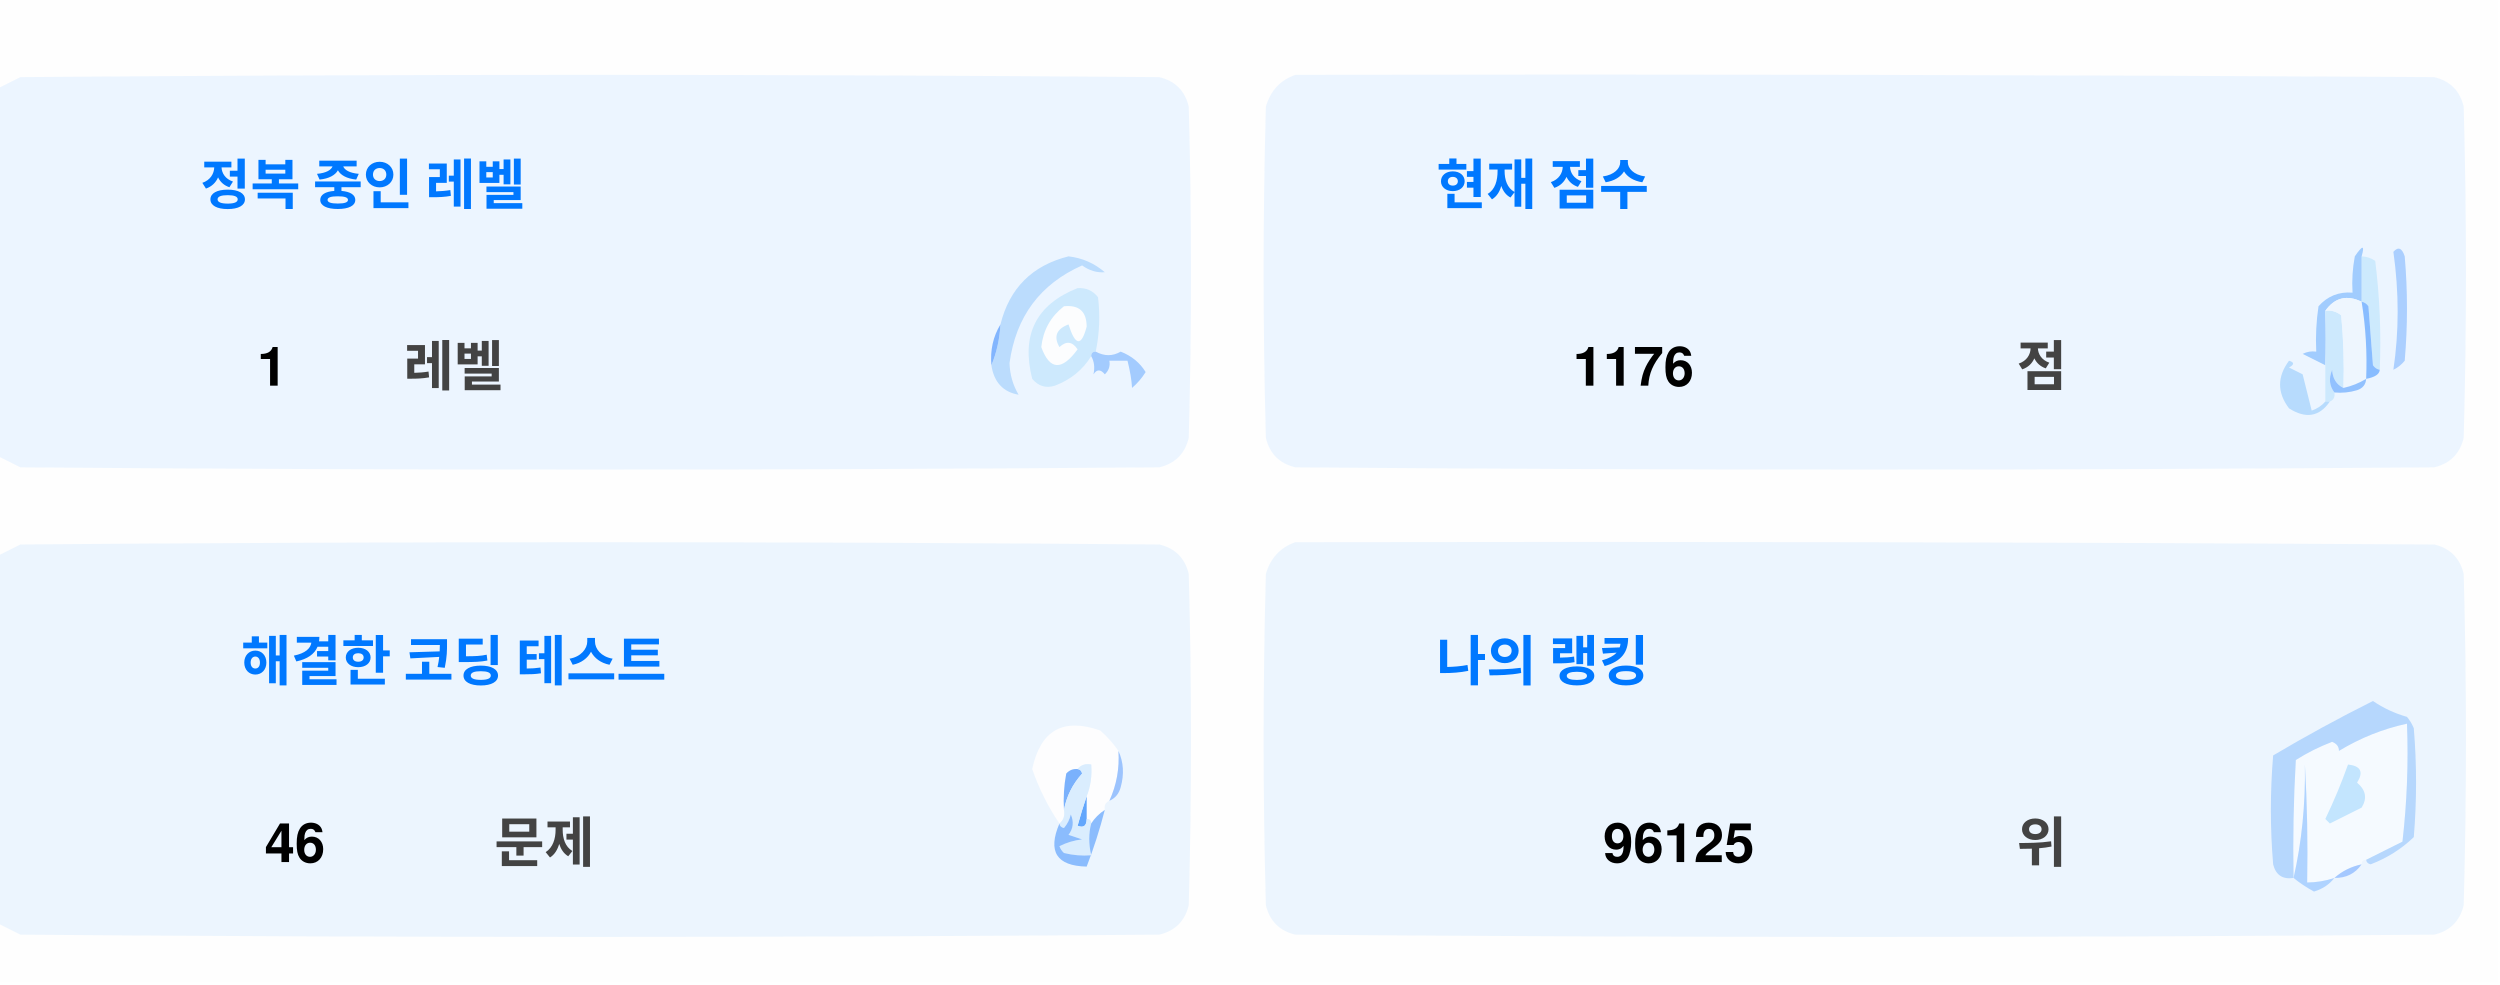
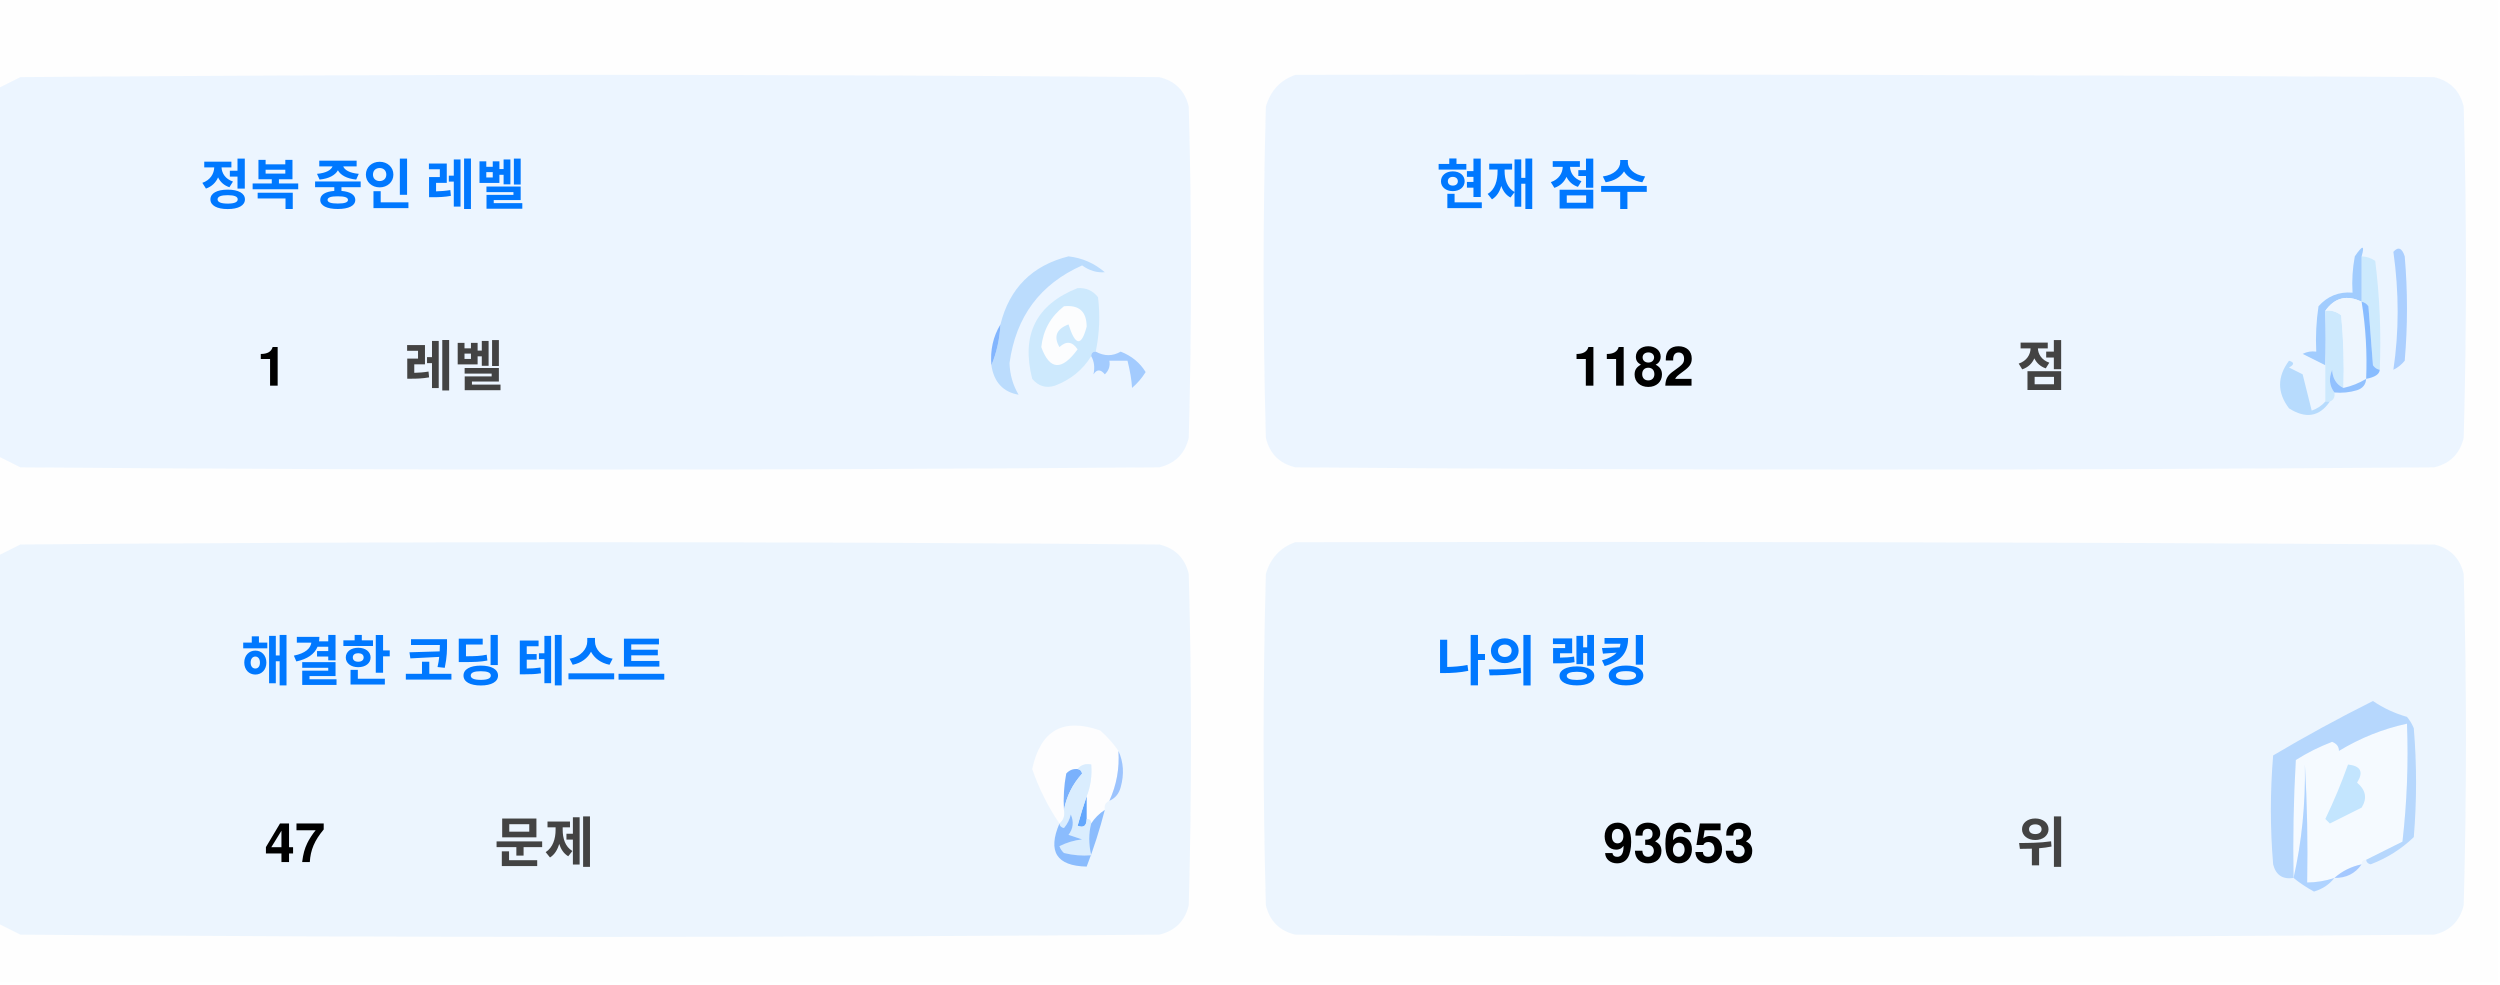
<svg xmlns="http://www.w3.org/2000/svg" version="1.1" width="551px" height="217px" style="shape-rendering:geometricPrecision; text-rendering:geometricPrecision; image-rendering:optimizeQuality; fill-rule:evenodd; clip-rule:evenodd">
  <style>.title {fill: #434343;font-size: 1rem;line-height: 1.5rem;font-weight: bold;font-family: -apple-system, BlinkMacSystemFont, Segoe UI, Helvetica, Arial, sans-serif, Apple Color Emoji, Segoe UI Emoji;}.desc {fill: #434343;font-size: 2.5rem;font-weight: bold;line-height: 1.5rem;font-family: -apple-system, BlinkMacSystemFont, Segoe UI, Helvetica, Arial, sans-serif, Apple Color Emoji, Segoe UI Emoji;}.desc-2 {fill: #434343;font-size: 1rem;font-weight: bold;line-height: 1.5rem;font-family: -apple-system, BlinkMacSystemFont, Segoe UI, Helvetica, Arial, sans-serif, Apple Color Emoji, Segoe UI Emoji;}.text, .desc {animation: twinkling 4s ease-in-out infinite;}@keyframes twinkling {40% { opacity: 1; }50% { opacity: 0.5; }60% { opacity: 1; }70% { opacity: 0.5; }80% { opacity: 1; }}</style>
  <g>
    <path style="opacity:1" fill="#fefefe" d="M -0.5,-0.5 C 183.167,-0.5 366.833,-0.5 550.5,-0.5C 550.5,71.833 550.5,144.167 550.5,216.5C 366.833,216.5 183.167,216.5 -0.5,216.5C -0.5,212.167 -0.5,207.833 -0.5,203.5C 1.14,204.32 2.807,205.153 4.5,206C 88.167,206.667 171.833,206.667 255.5,206C 259,205.167 261.167,203 262,199.5C 262.667,175.167 262.667,150.833 262,126.5C 261.167,123 259,120.833 255.5,120C 171.833,119.333 88.167,119.333 4.5,120C 2.807,120.847 1.14,121.68 -0.5,122.5C -0.5,115.167 -0.5,107.833 -0.5,100.5C 1.14,101.32 2.807,102.153 4.5,103C 88.167,103.667 171.833,103.667 255.5,103C 259,102.167 261.167,100 262,96.5C 262.667,72.167 262.667,47.833 262,23.5C 261.167,20 259,17.833 255.5,17C 171.833,16.333 88.167,16.333 4.5,17C 2.807,17.847 1.14,18.68 -0.5,19.5C -0.5,12.833 -0.5,6.167 -0.5,-0.5 Z" />
  </g>
  <g>
    <path style="opacity:1" fill="#ecf5ff" d="M -0.5,100.5 C -0.5,73.5 -0.5,46.5 -0.5,19.5C 1.14,18.68 2.807,17.847 4.5,17C 88.167,16.333 171.833,16.333 255.5,17C 259,17.833 261.167,20 262,23.5C 262.667,47.833 262.667,72.167 262,96.5C 261.167,100 259,102.167 255.5,103C 171.833,103.667 88.167,103.667 4.5,103C 2.807,102.153 1.14,101.32 -0.5,100.5 Z" />
  </g>
  <g>
    <path style="opacity:1" fill="#ecf5ff" d="M 285.5,16.5 C 369.167,16.333 452.834,16.5 536.5,17C 540,17.833 542.167,20 543,23.5C 543.667,47.833 543.667,72.167 543,96.5C 542.167,100 540,102.167 536.5,103C 452.833,103.667 369.167,103.667 285.5,103C 282,102.167 279.833,100 279,96.5C 278.333,72.167 278.333,47.833 279,23.5C 280.018,19.985 282.185,17.652 285.5,16.5 Z" />
  </g>
  <g>
    <path style="opacity:1" fill="#cdeafd" d="M 520.5,56.5 C 521.583,56.539 522.583,56.873 523.5,57.5C 524.498,65.472 524.831,73.472 524.5,81.5C 523.883,81.389 523.383,81.056 523,80.5C 522.667,76.167 522.333,71.833 522,67.5C 521.617,66.944 521.117,66.611 520.5,66.5C 520.5,63.167 520.5,59.833 520.5,56.5 Z" />
  </g>
  <g>
    <path style="opacity:1" fill="#abcfff" d="M 527.5,55.5 C 528.566,54.308 529.399,54.641 530,56.5C 530.667,64.167 530.667,71.833 530,79.5C 529.311,80.357 528.478,81.023 527.5,81.5C 528.758,73.08 528.758,64.414 527.5,55.5 Z" />
  </g>
  <g>
    <path style="opacity:1" fill="#bbdcfd" d="M 218.5,80.5 C 219.657,77.727 220.324,74.727 220.5,71.5C 222.49,63.51 227.49,58.51 235.5,56.5C 238.528,56.847 241.194,58.014 243.5,60C 241.744,60.141 240.078,59.641 238.5,58.5C 229.247,62.607 223.914,69.773 222.5,80C 222.565,82.526 223.232,84.859 224.5,87C 221.07,86.397 219.07,84.231 218.5,80.5 Z" />
  </g>
  <g>
    <path style="opacity:1" fill="#cde9fd" d="M 241.5,77.5 C 240.833,77.5 240.5,77.833 240.5,78.5C 238.628,81.529 235.961,83.695 232.5,85C 230.536,85.624 228.869,85.124 227.5,83.5C 225.021,73.791 228.354,67.124 237.5,63.5C 239.374,63.39 240.874,64.056 242,65.5C 242.497,69.524 242.331,73.524 241.5,77.5 Z" />
  </g>
  <g>
    <path style="opacity:1" fill="#fcfdfe" d="M 234.5,67.5 C 237.826,67.162 239.493,68.662 239.5,72C 238.334,76.434 237,76.267 235.5,71.5C 232.832,72.515 232.166,74.182 233.5,76.5C 235.017,75.089 236.351,75.256 237.5,77C 234.006,81.771 231.34,81.605 229.5,76.5C 229.904,72.771 231.571,69.771 234.5,67.5 Z" />
  </g>
  <g>
    <path style="opacity:1" fill="#a1ccfe" d="M 520.5,56.5 C 520.5,59.833 520.5,63.167 520.5,66.5C 517.238,64.922 514.572,65.589 512.5,68.5C 512.617,72.81 512.617,76.81 512.5,80.5C 510.86,79.68 509.193,78.847 507.5,78C 508.448,77.517 509.448,77.35 510.5,77.5C 510.335,74.15 510.502,70.817 511,67.5C 512.995,65.253 515.495,64.253 518.5,64.5C 518.336,61.813 518.503,59.146 519,56.5C 520.731,53.969 521.231,53.969 520.5,56.5 Z" />
  </g>
  <g>
    <path style="opacity:1" fill="#cde9fd" d="M 512.5,68.5 C 513.822,68.33 514.989,68.663 516,69.5C 516.499,74.823 516.666,80.156 516.5,85.5C 514.955,84.77 514.122,83.437 514,81.5C 513.22,83.387 513.387,85.054 514.5,86.5C 514.672,87.492 514.338,88.158 513.5,88.5C 513.167,88.5 512.833,88.5 512.5,88.5C 512.5,85.833 512.5,83.167 512.5,80.5C 512.617,76.81 512.617,72.81 512.5,68.5 Z" />
  </g>
  <g>
    <path style="opacity:1" fill="#eef6fe" d="M 520.5,66.5 C 521.407,72.106 521.74,77.773 521.5,83.5C 519.95,84.441 518.284,85.108 516.5,85.5C 516.666,80.156 516.499,74.823 516,69.5C 514.989,68.663 513.822,68.33 512.5,68.5C 514.572,65.589 517.238,64.922 520.5,66.5 Z" />
  </g>
  <g>
    <path style="opacity:1" fill="#88bcff" d="M 520.5,66.5 C 521.117,66.611 521.617,66.944 522,67.5C 522.333,71.833 522.667,76.167 523,80.5C 523.383,81.056 523.883,81.389 524.5,81.5C 524.445,82.469 523.445,83.136 521.5,83.5C 521.74,77.773 521.407,72.106 520.5,66.5 Z" />
  </g>
  <g>
    <path style="opacity:1" fill="#82b5fe" d="M 220.5,71.5 C 220.324,74.727 219.657,77.727 218.5,80.5C 218.215,77.171 218.882,74.171 220.5,71.5 Z" />
  </g>
  <g>
    <path style="opacity:1" fill="#a3cbfe" d="M 240.5,78.5 C 240.5,77.833 240.833,77.5 241.5,77.5C 243.391,78.536 245.224,78.536 247,77.5C 249.391,78.429 251.225,79.929 252.5,82C 251.681,83.319 250.681,84.486 249.5,85.5C 249.409,83.777 249.075,81.777 248.5,79.5C 247.167,79.5 245.833,79.5 244.5,79.5C 244.719,80.675 244.386,81.675 243.5,82.5C 242.575,81.359 241.741,81.359 241,82.5C 241.331,80.981 241.164,79.648 240.5,78.5 Z" />
  </g>
  <g>
    <path style="opacity:1" fill="#b7dbfd" d="M 512.5,88.5 C 512.833,88.5 513.167,88.5 513.5,88.5C 511.199,91.857 508.199,92.357 504.5,90C 501.872,86.535 501.872,83.035 504.5,79.5C 505.696,79.846 505.696,80.346 504.5,81C 505.5,81.5 506.5,82 507.5,82.5C 508.167,85.167 508.833,87.833 509.5,90.5C 510.739,90.058 511.739,89.391 512.5,88.5 Z" />
  </g>
  <g>
    <path style="opacity:1" fill="#92c1fe" d="M 516.5,85.5 C 518.284,85.108 519.95,84.441 521.5,83.5C 521.423,84.75 520.756,85.583 519.5,86C 517.866,86.493 516.199,86.66 514.5,86.5C 513.387,85.054 513.22,83.387 514,81.5C 514.122,83.437 514.955,84.77 516.5,85.5 Z" />
  </g>
  <g>
    <path style="opacity:1" fill="#ecf5fe" d="M -0.5,203.5 C -0.5,176.5 -0.5,149.5 -0.5,122.5C 1.14,121.68 2.807,120.847 4.5,120C 88.167,119.333 171.833,119.333 255.5,120C 259,120.833 261.167,123 262,126.5C 262.667,150.833 262.667,175.167 262,199.5C 261.167,203 259,205.167 255.5,206C 171.833,206.667 88.167,206.667 4.5,206C 2.807,205.153 1.14,204.32 -0.5,203.5 Z" />
  </g>
  <g>
    <path style="opacity:1" fill="#ecf5fe" d="M 285.5,119.5 C 369.167,119.333 452.834,119.5 536.5,120C 540,120.833 542.167,123 543,126.5C 543.667,150.833 543.667,175.167 543,199.5C 542.167,203 540,205.167 536.5,206C 452.833,206.667 369.167,206.667 285.5,206C 282,205.167 279.833,203 279,199.5C 278.333,175.167 278.333,150.833 279,126.5C 280.018,122.985 282.185,120.652 285.5,119.5 Z" />
  </g>
  <g>
    <path style="opacity:1" fill="#fdfdfe" d="M 246.5,165.5 C 246.758,169.367 246.092,173.034 244.5,176.5C 243.662,176.842 243.328,177.508 243.5,178.5C 242.272,179.306 241.272,180.306 240.5,181.5C 240.5,180.833 240.167,180.5 239.5,180.5C 239.5,178.833 239.5,177.167 239.5,175.5C 240.369,173.283 240.702,170.95 240.5,168.5C 239.209,168.263 238.209,168.596 237.5,169.5C 236.504,169.414 235.671,169.748 235,170.5C 234.503,173.146 234.336,175.813 234.5,178.5C 234.737,179.791 234.404,180.791 233.5,181.5C 230.986,177.806 228.986,173.806 227.5,169.5C 229.309,160.957 234.309,158.124 242.5,161C 244.07,162.397 245.404,163.897 246.5,165.5 Z" />
  </g>
  <g>
    <path style="opacity:1" fill="#f5faff" d="M 521.5,189.5 C 520.833,189.5 520.5,189.833 520.5,190.5C 518.181,190.992 516.181,191.992 514.5,193.5C 512.565,194.15 510.565,194.483 508.5,194.5C 508.666,185.827 508.5,177.16 508,168.5C 508.141,177.227 507.308,185.56 505.5,193.5C 505.334,184.827 505.5,176.16 506,167.5C 508.527,165.903 511.194,164.57 514,163.5C 515.011,163.892 515.511,164.559 515.5,165.5C 520.21,162.641 525.21,160.641 530.5,159.5C 530.831,168.192 530.498,176.859 529.5,185.5C 526.807,186.847 524.14,188.18 521.5,189.5 Z" />
  </g>
  <g>
    <path style="opacity:1" fill="#b6d7fd" d="M 521.5,189.5 C 524.14,188.18 526.807,186.847 529.5,185.5C 530.498,176.859 530.831,168.192 530.5,159.5C 525.21,160.641 520.21,162.641 515.5,165.5C 515.511,164.559 515.011,163.892 514,163.5C 511.194,164.57 508.527,165.903 506,167.5C 505.5,176.16 505.334,184.827 505.5,193.5C 503.089,193.863 501.589,192.863 501,190.5C 500.333,182.5 500.333,174.5 501,166.5C 508.173,162.246 515.507,158.246 523,154.5C 525.304,156.068 527.804,157.235 530.5,158C 531.126,158.75 531.626,159.584 532,160.5C 532.667,168.5 532.667,176.5 532,184.5C 529.292,187.111 526.125,189.111 522.5,190.5C 521.893,190.376 521.56,190.043 521.5,189.5 Z" />
  </g>
  <g>
    <path style="opacity:1" fill="#c3e5fe" d="M 517.5,168.5 C 520.317,168.801 520.984,170.134 519.5,172.5C 521.439,174.122 521.772,175.956 520.5,178C 518.167,179.167 515.833,180.333 513.5,181.5C 513.167,181.167 512.833,180.833 512.5,180.5C 514.414,176.515 516.081,172.515 517.5,168.5 Z" />
  </g>
  <g>
    <path style="opacity:1" fill="#7ab1fc" d="M 237.5,169.5 C 238.043,169.56 238.376,169.893 238.5,170.5C 236.395,172.836 235.062,175.503 234.5,178.5C 234.336,175.813 234.503,173.146 235,170.5C 235.671,169.748 236.504,169.414 237.5,169.5 Z" />
  </g>
  <g>
    <path style="opacity:1" fill="#afd3ff" d="M 514.5,193.5 C 513.378,194.947 511.878,195.947 510,196.5C 508.348,195.601 506.848,194.601 505.5,193.5C 507.308,185.56 508.141,177.227 508,168.5C 508.5,177.16 508.666,185.827 508.5,194.5C 510.565,194.483 512.565,194.15 514.5,193.5 Z" />
  </g>
  <g>
    <path style="opacity:1" fill="#9cc3fd" d="M 246.5,165.5 C 247.634,167.966 247.801,170.633 247,173.5C 246.623,174.942 245.79,175.942 244.5,176.5C 246.092,173.034 246.758,169.367 246.5,165.5 Z" />
  </g>
  <g>
    <path style="opacity:1" fill="#62a6fc" d="M 239.5,175.5 C 239.5,177.167 239.5,178.833 239.5,180.5C 239.483,182.028 238.816,182.528 237.5,182C 238.117,179.723 238.784,177.556 239.5,175.5 Z" />
  </g>
  <g>
    <path style="opacity:1" fill="#daedfe" d="M 237.5,169.5 C 238.209,168.596 239.209,168.263 240.5,168.5C 240.702,170.95 240.369,173.283 239.5,175.5C 238.784,177.556 238.117,179.723 237.5,182C 238.816,182.528 239.483,182.028 239.5,180.5C 240.167,180.5 240.5,180.833 240.5,181.5C 239.918,183.669 239.918,186.002 240.5,188.5C 238.473,188.662 236.473,188.495 234.5,188C 234.043,187.586 233.709,187.086 233.5,186.5C 235.078,185.702 236.744,185.202 238.5,185C 237.5,184.667 236.5,184.333 235.5,184C 236.554,182.612 236.72,181.112 236,179.5C 235.751,180.624 235.251,181.624 234.5,182.5C 233.893,182.376 233.56,182.043 233.5,181.5C 234.404,180.791 234.737,179.791 234.5,178.5C 235.062,175.503 236.395,172.836 238.5,170.5C 238.376,169.893 238.043,169.56 237.5,169.5 Z" />
  </g>
  <g>
    <path style="opacity:1" fill="#8bbcfd" d="M 243.5,178.5 C 242.395,182.803 241.062,186.969 239.5,191C 232.857,190.847 230.857,187.68 233.5,181.5C 233.56,182.043 233.893,182.376 234.5,182.5C 235.251,181.624 235.751,180.624 236,179.5C 236.72,181.112 236.554,182.612 235.5,184C 236.5,184.333 237.5,184.667 238.5,185C 236.744,185.202 235.078,185.702 233.5,186.5C 233.709,187.086 234.043,187.586 234.5,188C 236.473,188.495 238.473,188.662 240.5,188.5C 239.918,186.002 239.918,183.669 240.5,181.5C 241.272,180.306 242.272,179.306 243.5,178.5 Z" />
  </g>
  <g>
    <path style="opacity:1" fill="#a4c8ff" d="M 520.5,190.5 C 519.089,192.539 517.089,193.539 514.5,193.5C 516.181,191.992 518.181,190.992 520.5,190.5 Z" />
  </g>
  <text text-anchor="middle" x="80" y="45" class="title" style="fill:#0078ff;" stroke="#none" stroke-width="1">정복 중인 레벨</text>
  <text text-anchor="middle" x="60" y="85" class="desc" style="fill:#000000;" stroke="#none" stroke-width="1">1</text>
  <text text-anchor="middle" x="100" y="85" class="desc-2" style="fill:#434343;" stroke="#none" stroke-width="1">레벨</text>
  <text text-anchor="middle" x="340" y="45" class="title" style="fill:#0078ff;" stroke="#none" stroke-width="1">현재 점수</text>
-   <text text-anchor="middle" x="360" y="85" class="desc" style="fill:#000000;" stroke="#none" stroke-width="1">1176</text>
+   <text text-anchor="middle" x="360" y="85" class="desc" style="fill:#000000;" stroke="#none" stroke-width="1">1182</text>
  <text text-anchor="middle" x="450" y="85" class="desc-2" style="fill:#434343;" stroke="#none" stroke-width="1">점</text>
  <text text-anchor="middle" x="100" y="150" class="title" style="fill:#0078ff;" stroke="#none" stroke-width="1">해결한 코딩 테스트</text>
-   <text text-anchor="middle" x="65" y="190" class="desc" style="fill:#000000;" stroke="#none" stroke-width="1">46</text>
+   <text text-anchor="middle" x="65" y="190" class="desc" style="fill:#000000;" stroke="#none" stroke-width="1">47</text>
  <text text-anchor="middle" x="120" y="190" class="desc-2" style="fill:#434343;" stroke="#none" stroke-width="1">문제</text>
  <text text-anchor="middle" x="340" y="150" class="title" style="fill:#0078ff;" stroke="#none" stroke-width="1">나의 랭킹</text>
-   <text text-anchor="middle" x="370" y="190" class="desc" style="fill:#000000;" stroke="#none" stroke-width="1">96125</text>
+   <text text-anchor="middle" x="370" y="190" class="desc" style="fill:#000000;" stroke="#none" stroke-width="1">93653</text>
  <text text-anchor="middle" x="450" y="190" class="desc-2" style="fill:#434343;" stroke="#none" stroke-width="1">위</text>
</svg>
